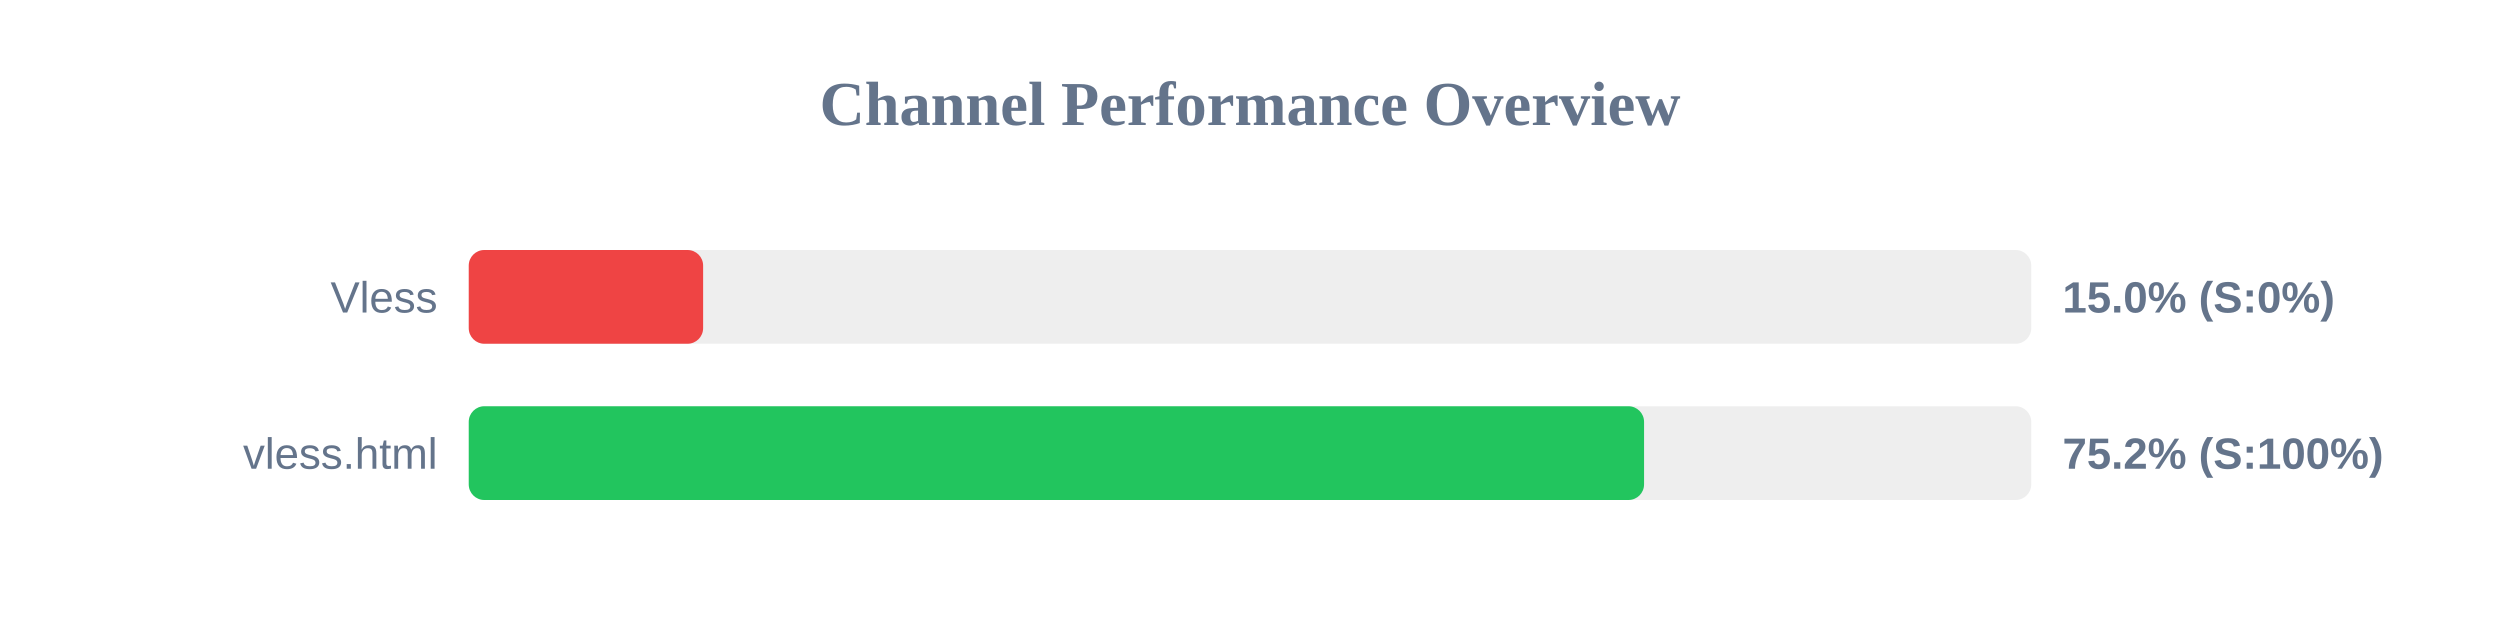
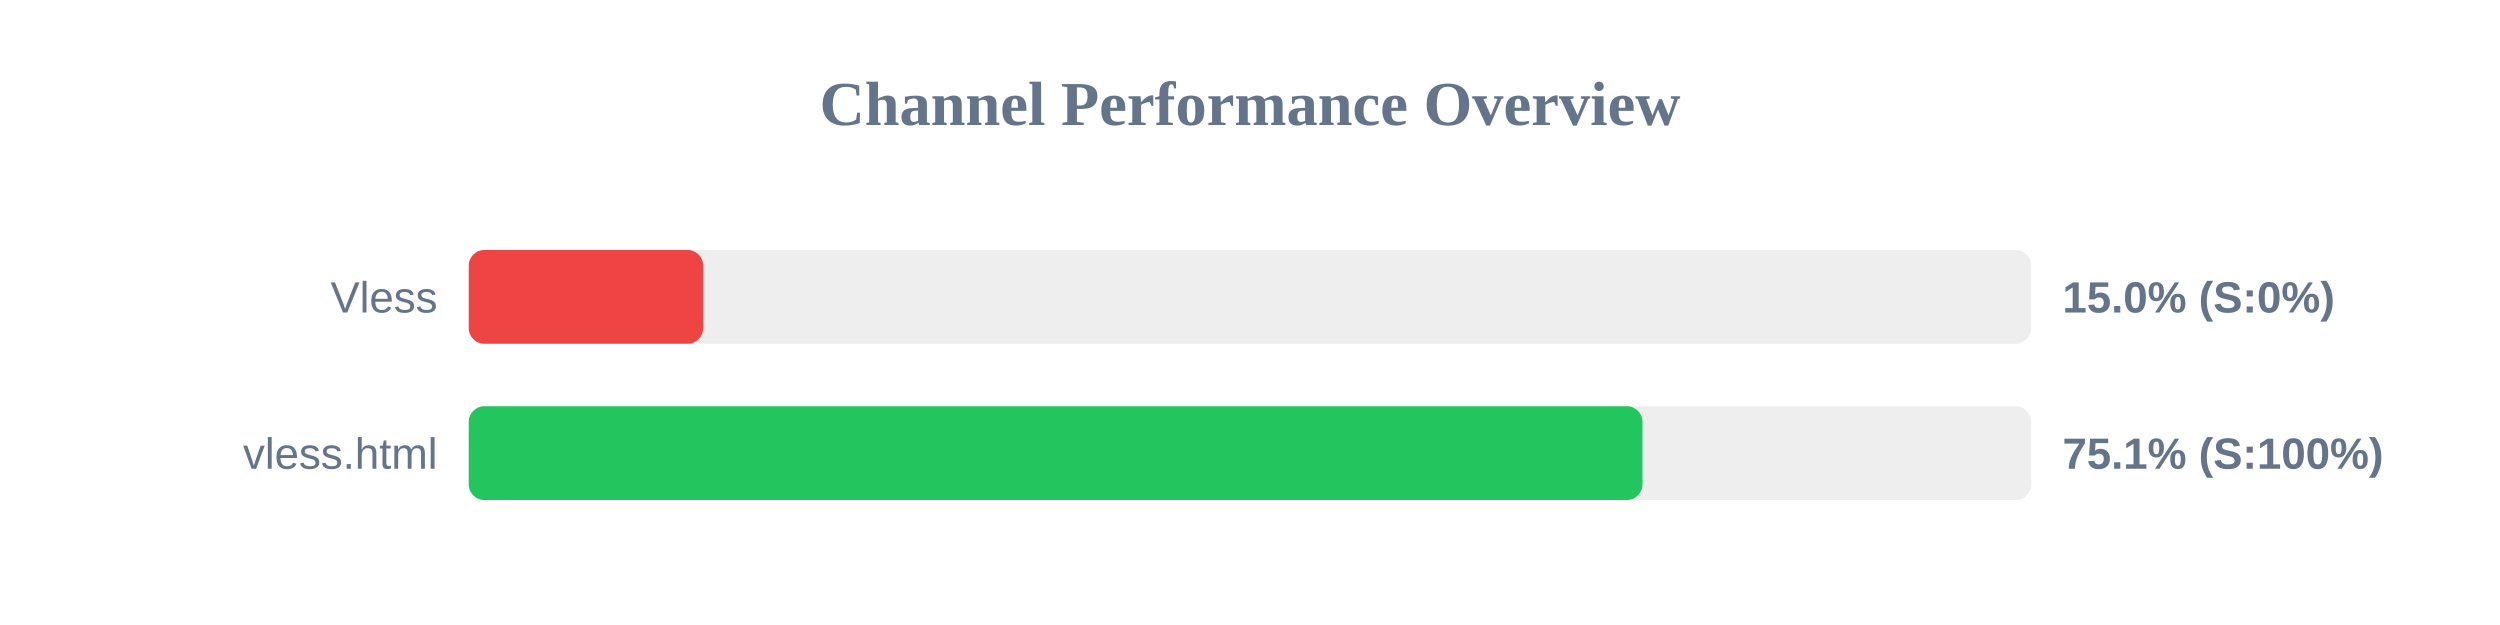
<svg xmlns="http://www.w3.org/2000/svg" width="800" height="200" version="1.1">
  <style>
        .row { font: 14px Arial; fill: #64748b; }
        .score { font: bold 14px Arial; fill: #64748b; }
    </style>
  <text x="400" y="40" text-anchor="middle" font-size="20px" font-weight="bold" fill="#64748b">Channel Performance Overview</text>
  <rect x="150" y="80" width="500" height="30" fill="#eee" rx="5" />
  <rect x="150" y="80" width="75.0" height="30" fill="#ef4444" rx="5" />
  <text x="140" y="100" text-anchor="end" class="row">Vless</text>
  <text x="660" y="100" text-anchor="start" class="score">15.0% (S:0%)</text>
  <rect x="150" y="130" width="500" height="30" fill="#eee" rx="5" />
-   <rect x="150" y="130" width="376.1" height="30" fill="#22c55e" rx="5" />
+   <rect x="150" y="130" width="375.6" height="30" fill="#22c55e" rx="5" />
  <text x="140" y="150" text-anchor="end" class="row">vless.html</text>
-   <text x="660" y="150" text-anchor="start" class="score">75.2% (S:100%)</text>
+   <text x="660" y="150" text-anchor="start" class="score">75.1% (S:100%)</text>
</svg>
